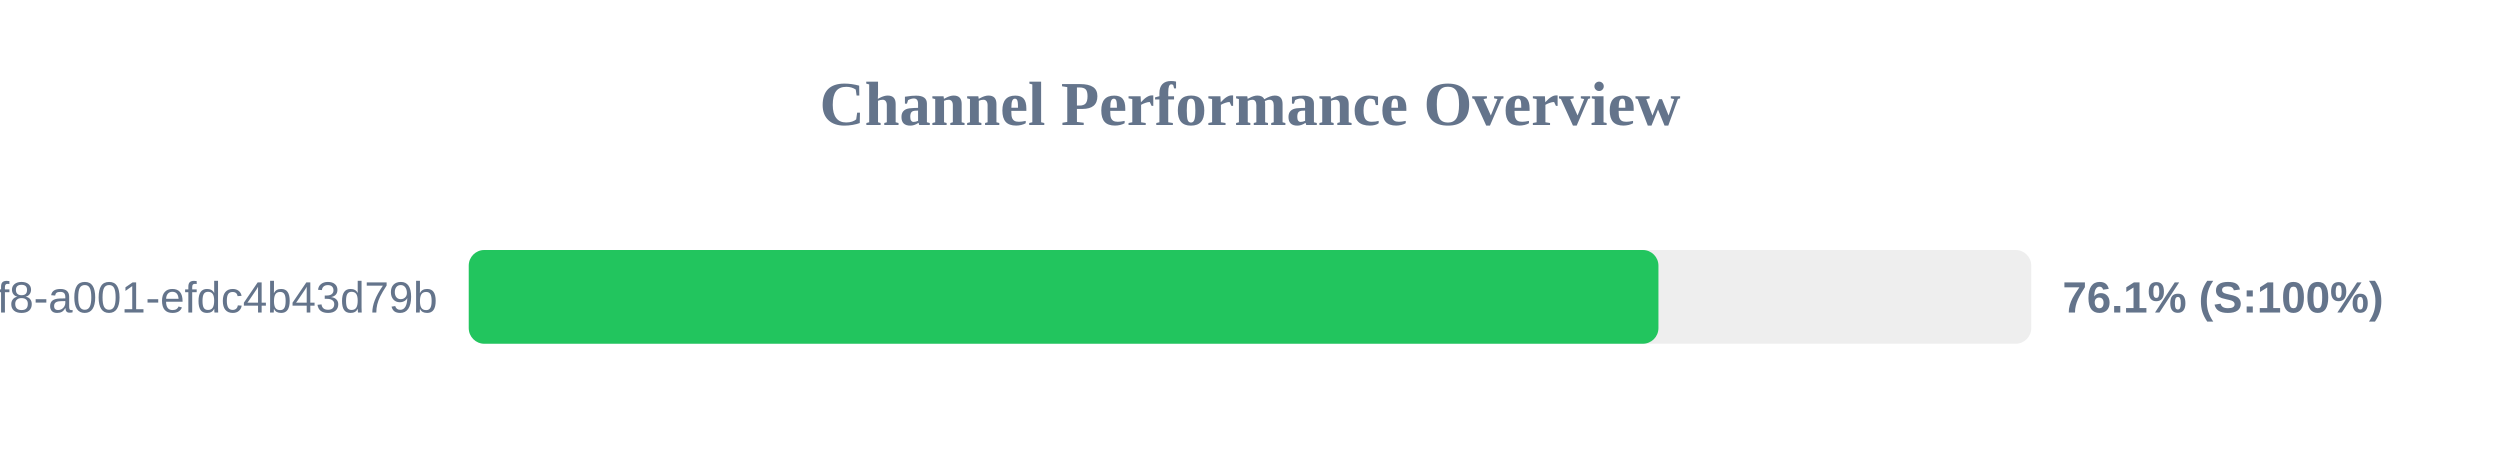
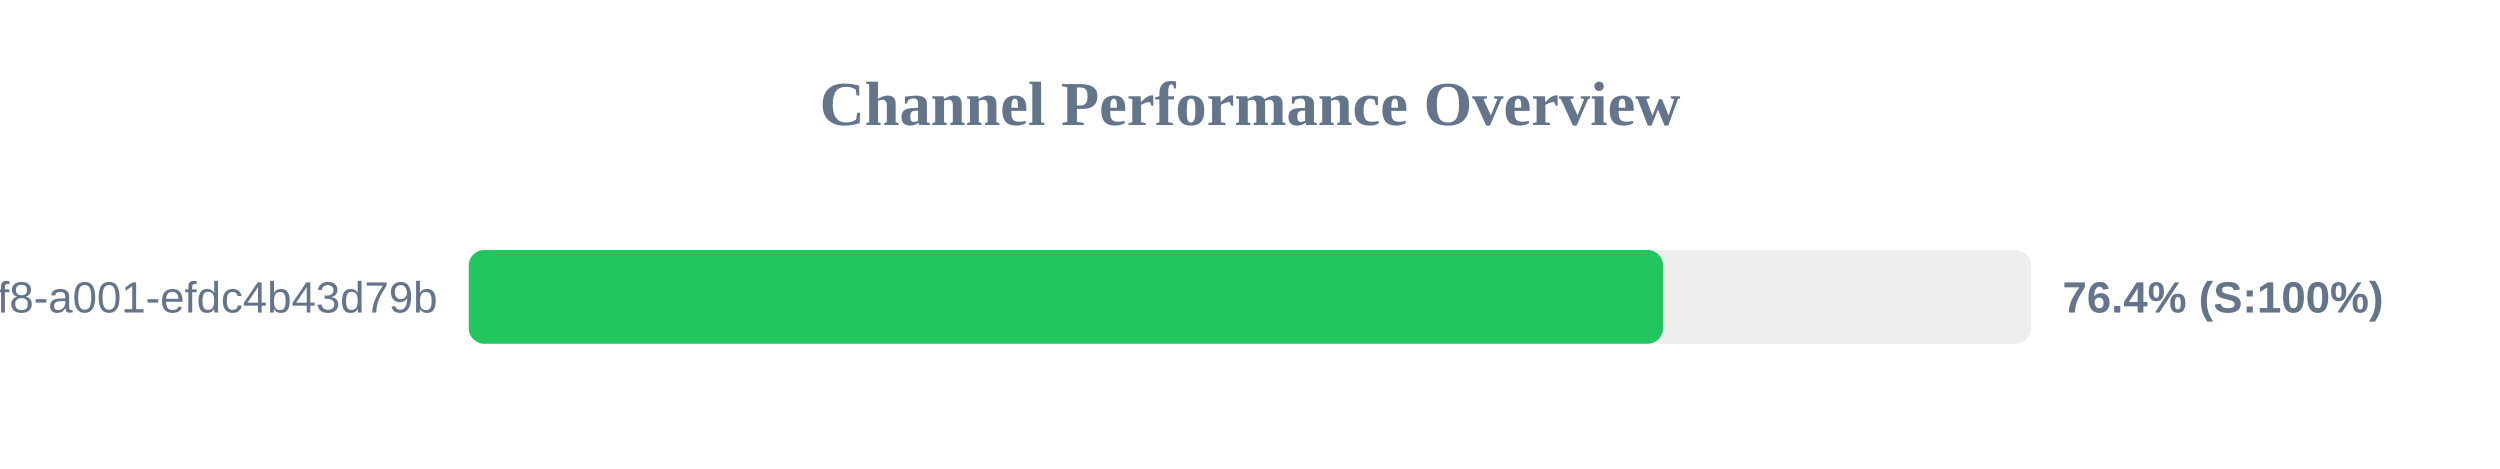
<svg xmlns="http://www.w3.org/2000/svg" width="800" height="150" version="1.1">
  <style>
        .row { font: 14px Arial; fill: #64748b; }
        .score { font: bold 14px Arial; fill: #64748b; }
    </style>
  <text x="400" y="40" text-anchor="middle" font-size="20px" font-weight="bold" fill="#64748b">Channel Performance Overview</text>
  <rect x="150" y="80" width="500" height="30" fill="#eee" rx="5" />
-   <rect x="150" y="80" width="380.7" height="30" fill="#22c55e" rx="5" />
+   <rect x="150" y="80" width="382.2" height="30" fill="#22c55e" rx="5" />
  <text x="140" y="100" text-anchor="end" class="row">?uuid=1fdb6b30-5371-4ff8-a001-efdc4b43d79b</text>
-   <text x="660" y="100" text-anchor="start" class="score">76.1% (S:100%)</text>
+   <text x="660" y="100" text-anchor="start" class="score">76.4% (S:100%)</text>
</svg>
